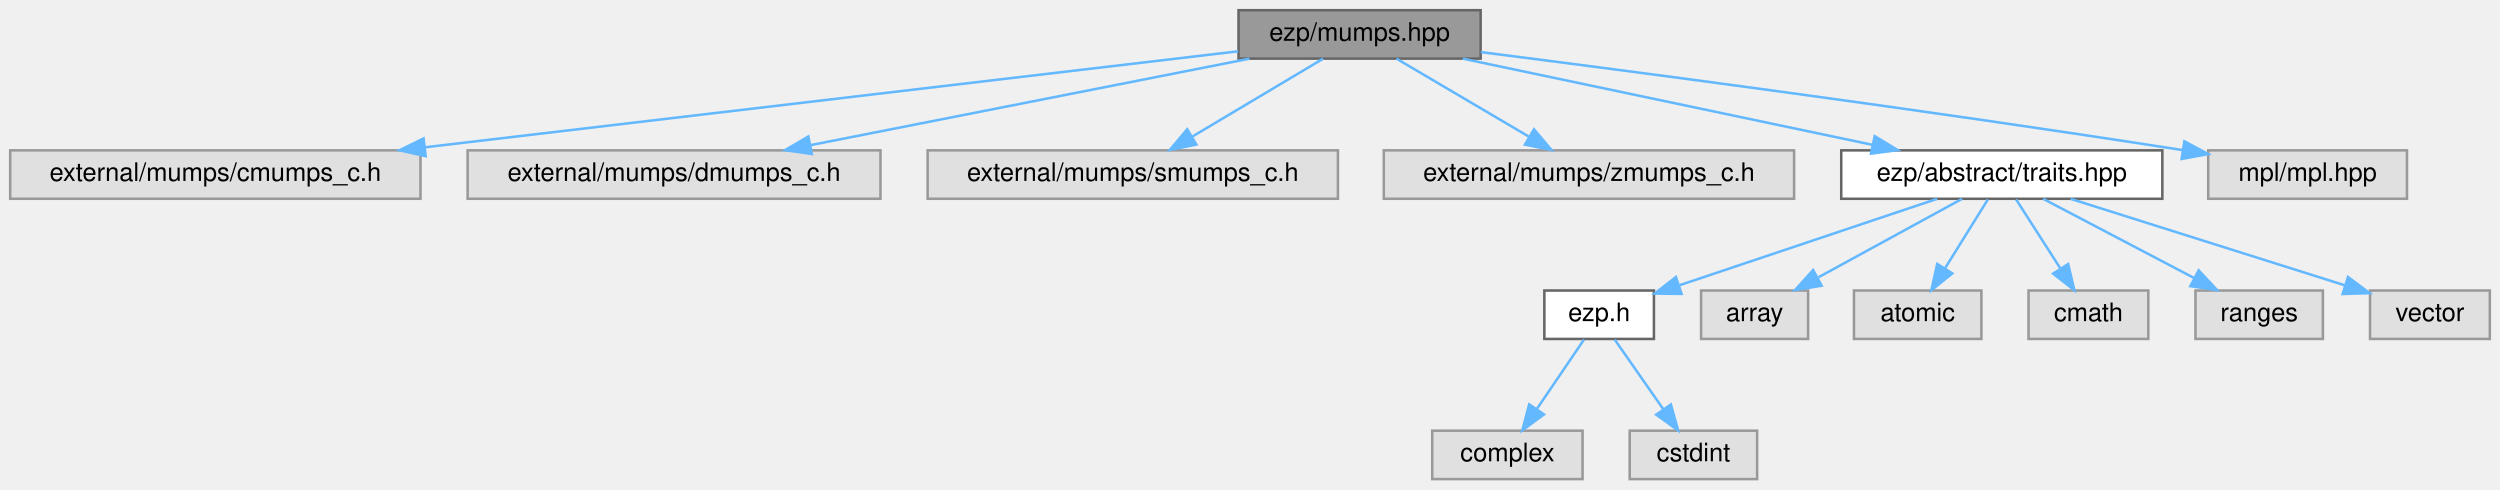
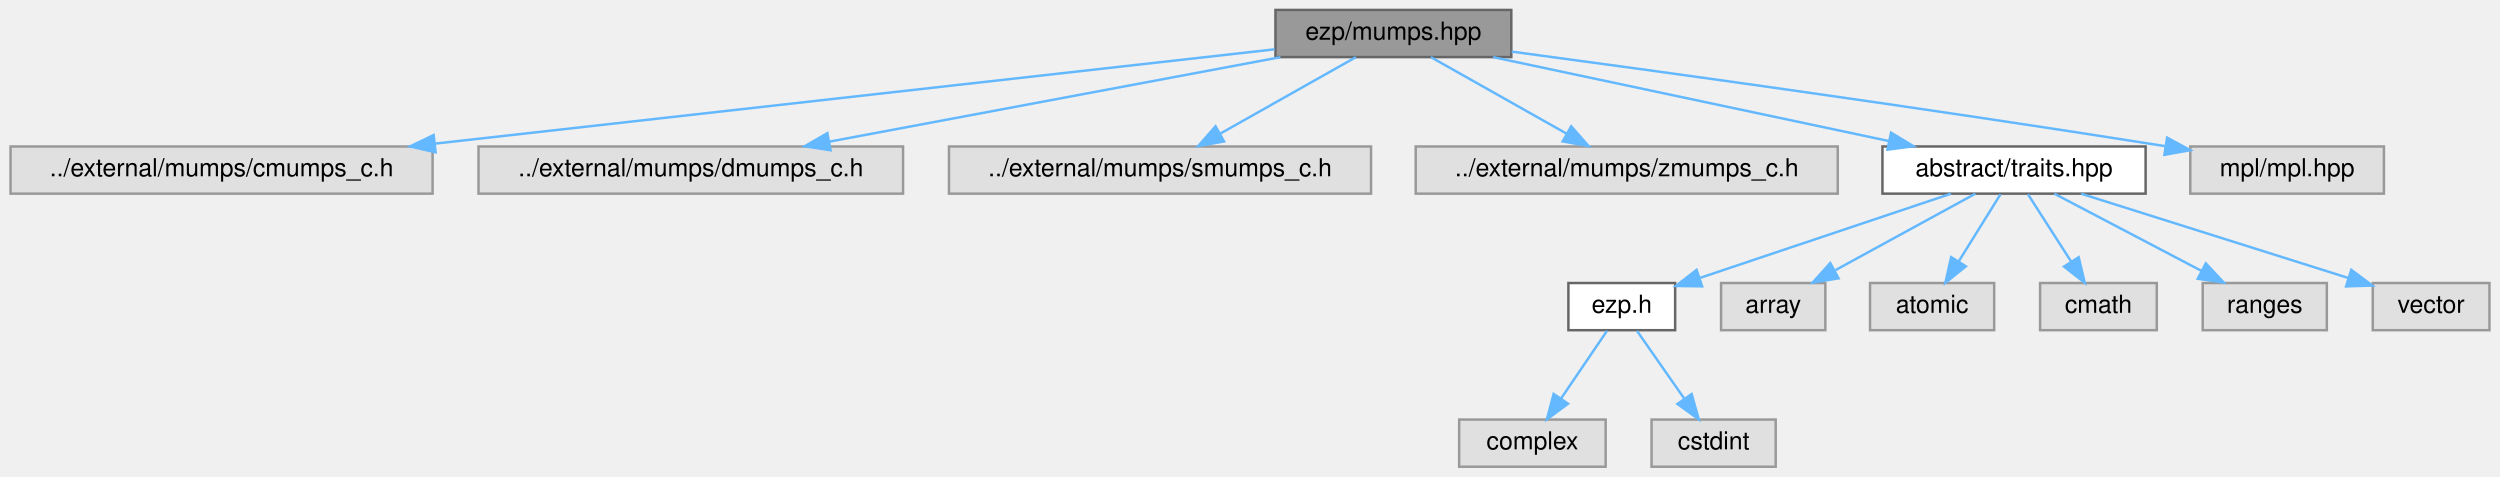
- <svg xmlns="http://www.w3.org/2000/svg" xmlns:xlink="http://www.w3.org/1999/xlink" width="981pt" height="192pt" viewBox="0.00 0.00 981.00 192.00">
+ <svg xmlns="http://www.w3.org/2000/svg" xmlns:xlink="http://www.w3.org/1999/xlink" width="1007pt" height="192pt" viewBox="0.00 0.00 1006.50 192.00">
  <g id="graph0" class="graph" transform="scale(1 1) rotate(0) translate(4 188)">
    <g id="Node000001" class="node">
      <g id="a_Node000001">
        <a xlink:title=" ">
-           <polygon fill="#999999" stroke="#666666" points="577,-184 482,-184 482,-165 577,-165 577,-184" />
-           <text text-anchor="middle" x="529.5" y="-172" font-family="Helvetica,sans-Serif" font-size="10.00">ezp/mumps.hpp</text>
+           <polygon fill="#999999" stroke="#666666" points="604.5,-184 509.5,-184 509.5,-165 604.5,-165 604.5,-184" />
+           <text text-anchor="middle" x="557" y="-172" font-family="Helvetica,sans-Serif" font-size="10.00">ezp/mumps.hpp</text>
        </a>
      </g>
    </g>
    <g id="Node000002" class="node">
      <g id="a_Node000002">
        <a xlink:title=" ">
-           <polygon fill="#e0e0e0" stroke="#999999" points="161,-129 0,-129 0,-110 161,-110 161,-129" />
-           <text text-anchor="middle" x="80.5" y="-117" font-family="Helvetica,sans-Serif" font-size="10.00">external/mumps/cmumps_c.h</text>
+           <polygon fill="#e0e0e0" stroke="#999999" points="170,-129 0,-129 0,-110 170,-110 170,-129" />
+           <text text-anchor="middle" x="85" y="-117" font-family="Helvetica,sans-Serif" font-size="10.00">../external/mumps/cmumps_c.h</text>
        </a>
      </g>
    </g>
    <g id="edge1_Node000001_Node000002" class="edge">
      <g id="a_edge1_Node000001_Node000002">
        <a xlink:title=" ">
-           <path fill="none" stroke="#63b8ff" d="M481.87,-167.88C405.88,-158.91 256.23,-141.24 162.69,-130.2" />
-           <polygon fill="#63b8ff" stroke="#63b8ff" points="163.03,-126.72 152.69,-129.02 162.21,-133.67 163.03,-126.72" />
+           <path fill="none" stroke="#63b8ff" d="M509.14,-168.13C429.84,-159.22 270.1,-141.28 170.88,-130.14" />
+           <polygon fill="#63b8ff" stroke="#63b8ff" points="171.21,-126.66 160.88,-129.02 170.43,-133.61 171.21,-126.66" />
        </a>
      </g>
    </g>
    <g id="Node000003" class="node">
      <g id="a_Node000003">
        <a xlink:title=" ">
-           <polygon fill="#e0e0e0" stroke="#999999" points="341.5,-129 179.5,-129 179.5,-110 341.5,-110 341.5,-129" />
-           <text text-anchor="middle" x="260.5" y="-117" font-family="Helvetica,sans-Serif" font-size="10.00">external/mumps/dmumps_c.h</text>
+           <polygon fill="#e0e0e0" stroke="#999999" points="359.5,-129 188.5,-129 188.5,-110 359.5,-110 359.5,-129" />
+           <text text-anchor="middle" x="274" y="-117" font-family="Helvetica,sans-Serif" font-size="10.00">../external/mumps/dmumps_c.h</text>
        </a>
      </g>
    </g>
    <g id="edge2_Node000001_Node000003" class="edge">
      <g id="a_edge2_Node000001_Node000003">
        <a xlink:title=" ">
-           <path fill="none" stroke="#63b8ff" d="M486.28,-164.98C439.46,-155.76 364.69,-141.03 314.14,-131.07" />
-           <polygon fill="#63b8ff" stroke="#63b8ff" points="314.55,-127.58 304.06,-129.08 313.19,-134.45 314.55,-127.58" />
+           <path fill="none" stroke="#63b8ff" d="M511.53,-164.98C462.06,-155.72 382.95,-140.9 329.77,-130.94" />
+           <polygon fill="#63b8ff" stroke="#63b8ff" points="330.3,-127.48 319.83,-129.08 329.01,-134.36 330.3,-127.48" />
        </a>
      </g>
    </g>
    <g id="Node000004" class="node">
      <g id="a_Node000004">
        <a xlink:title=" ">
-           <polygon fill="#e0e0e0" stroke="#999999" points="521,-129 360,-129 360,-110 521,-110 521,-129" />
-           <text text-anchor="middle" x="440.5" y="-117" font-family="Helvetica,sans-Serif" font-size="10.00">external/mumps/smumps_c.h</text>
+           <polygon fill="#e0e0e0" stroke="#999999" points="548,-129 378,-129 378,-110 548,-110 548,-129" />
+           <text text-anchor="middle" x="463" y="-117" font-family="Helvetica,sans-Serif" font-size="10.00">../external/mumps/smumps_c.h</text>
        </a>
      </g>
    </g>
    <g id="edge3_Node000001_Node000004" class="edge">
      <g id="a_edge3_Node000001_Node000004">
        <a xlink:title=" ">
-           <path fill="none" stroke="#63b8ff" d="M515.2,-164.98C501.4,-156.77 480.26,-144.18 463.99,-134.49" />
-           <polygon fill="#63b8ff" stroke="#63b8ff" points="465.44,-131.28 455.06,-129.17 461.86,-137.29 465.44,-131.28" />
+           <path fill="none" stroke="#63b8ff" d="M541.9,-164.98C527.18,-156.69 504.58,-143.94 487.33,-134.22" />
+           <polygon fill="#63b8ff" stroke="#63b8ff" points="488.81,-131.03 478.38,-129.17 485.37,-137.13 488.81,-131.03" />
        </a>
      </g>
    </g>
    <g id="Node000005" class="node">
      <g id="a_Node000005">
        <a xlink:title=" ">
-           <polygon fill="#e0e0e0" stroke="#999999" points="700,-129 539,-129 539,-110 700,-110 700,-129" />
-           <text text-anchor="middle" x="619.5" y="-117" font-family="Helvetica,sans-Serif" font-size="10.00">external/mumps/zmumps_c.h</text>
+           <polygon fill="#e0e0e0" stroke="#999999" points="736,-129 566,-129 566,-110 736,-110 736,-129" />
+           <text text-anchor="middle" x="651" y="-117" font-family="Helvetica,sans-Serif" font-size="10.00">../external/mumps/zmumps_c.h</text>
        </a>
      </g>
    </g>
    <g id="edge4_Node000001_Node000005" class="edge">
      <g id="a_edge4_Node000001_Node000005">
        <a xlink:title=" ">
-           <path fill="none" stroke="#63b8ff" d="M543.96,-164.98C557.92,-156.77 579.29,-144.18 595.75,-134.49" />
-           <polygon fill="#63b8ff" stroke="#63b8ff" points="597.94,-137.26 604.78,-129.17 594.38,-131.23 597.94,-137.26" />
+           <path fill="none" stroke="#63b8ff" d="M572.1,-164.98C586.82,-156.69 609.42,-143.94 626.67,-134.22" />
+           <polygon fill="#63b8ff" stroke="#63b8ff" points="628.63,-137.13 635.62,-129.17 625.19,-131.03 628.63,-137.13" />
        </a>
      </g>
    </g>
    <g id="Node000006" class="node">
      <g id="a_Node000006">
        <a xlink:href="../../df/d73/traits_8hpp_source.html" target="_top" xlink:title=" ">
-           <polygon fill="white" stroke="#666666" points="844.5,-129 718.5,-129 718.5,-110 844.5,-110 844.5,-129" />
-           <text text-anchor="middle" x="781.5" y="-117" font-family="Helvetica,sans-Serif" font-size="10.00">ezp/abstract/traits.hpp</text>
+           <polygon fill="white" stroke="#666666" points="860,-129 754,-129 754,-110 860,-110 860,-129" />
+           <text text-anchor="middle" x="807" y="-117" font-family="Helvetica,sans-Serif" font-size="10.00">abstract/traits.hpp</text>
        </a>
      </g>
    </g>
    <g id="edge5_Node000001_Node000006" class="edge">
      <g id="a_edge5_Node000001_Node000006">
        <a xlink:title=" ">
-           <path fill="none" stroke="#63b8ff" d="M569.99,-164.98C613.67,-155.8 683.31,-141.15 730.65,-131.19" />
-           <polygon fill="#63b8ff" stroke="#63b8ff" points="731.63,-134.57 740.69,-129.08 730.19,-127.72 731.63,-134.57" />
+           <path fill="none" stroke="#63b8ff" d="M597.17,-164.98C640.5,-155.8 709.59,-141.15 756.56,-131.19" />
+           <polygon fill="#63b8ff" stroke="#63b8ff" points="757.46,-134.58 766.52,-129.08 756.01,-127.73 757.46,-134.58" />
        </a>
      </g>
    </g>
    <g id="Node000015" class="node">
      <g id="a_Node000015">
        <a xlink:title=" ">
-           <polygon fill="#e0e0e0" stroke="#999999" points="940.5,-129 862.5,-129 862.5,-110 940.5,-110 940.5,-129" />
-           <text text-anchor="middle" x="901.5" y="-117" font-family="Helvetica,sans-Serif" font-size="10.00">mpl/mpl.hpp</text>
+           <polygon fill="#e0e0e0" stroke="#999999" points="956,-129 878,-129 878,-110 956,-110 956,-129" />
+           <text text-anchor="middle" x="917" y="-117" font-family="Helvetica,sans-Serif" font-size="10.00">mpl/mpl.hpp</text>
        </a>
      </g>
    </g>
    <g id="edge14_Node000001_Node000015" class="edge">
      <g id="a_edge14_Node000001_Node000015">
        <a xlink:title=" ">
-           <path fill="none" stroke="#63b8ff" d="M577.07,-167.55C638.33,-159.76 748.34,-145.34 852.43,-129.11" />
-           <polygon fill="#63b8ff" stroke="#63b8ff" points="853.15,-132.54 862.49,-127.54 852.07,-125.63 853.15,-132.54" />
+           <path fill="none" stroke="#63b8ff" d="M604.65,-167.21C663.93,-159.27 768.51,-144.9 868.06,-129.1" />
+           <polygon fill="#63b8ff" stroke="#63b8ff" points="868.66,-132.55 877.99,-127.52 867.56,-125.64 868.66,-132.55" />
        </a>
      </g>
    </g>
    <g id="Node000007" class="node">
      <g id="a_Node000007">
        <a xlink:href="../../d1/d4c/ezp_8h_source.html" target="_top" xlink:title=" ">
-           <polygon fill="white" stroke="#666666" points="645,-74 602,-74 602,-55 645,-55 645,-74" />
-           <text text-anchor="middle" x="623.5" y="-62" font-family="Helvetica,sans-Serif" font-size="10.00">ezp.h</text>
+           <polygon fill="white" stroke="#666666" points="670.5,-74 627.5,-74 627.5,-55 670.5,-55 670.5,-74" />
+           <text text-anchor="middle" x="649" y="-62" font-family="Helvetica,sans-Serif" font-size="10.00">ezp.h</text>
        </a>
      </g>
    </g>
    <g id="edge6_Node000006_Node000007" class="edge">
      <g id="a_edge6_Node000006_Node000007">
        <a xlink:title=" ">
-           <path fill="none" stroke="#63b8ff" d="M756.11,-109.98C728.65,-100.77 684.81,-86.07 655.12,-76.11" />
-           <polygon fill="#63b8ff" stroke="#63b8ff" points="655.86,-72.66 645.26,-72.8 653.63,-79.3 655.86,-72.66" />
+           <path fill="none" stroke="#63b8ff" d="M781.61,-109.98C754.15,-100.77 710.31,-86.07 680.62,-76.11" />
+           <polygon fill="#63b8ff" stroke="#63b8ff" points="681.36,-72.66 670.76,-72.8 679.13,-79.3 681.36,-72.66" />
        </a>
      </g>
    </g>
    <g id="Node000010" class="node">
      <g id="a_Node000010">
        <a xlink:title=" ">
-           <polygon fill="#e0e0e0" stroke="#999999" points="705.5,-74 663.5,-74 663.5,-55 705.5,-55 705.5,-74" />
-           <text text-anchor="middle" x="684.5" y="-62" font-family="Helvetica,sans-Serif" font-size="10.00">array</text>
+           <polygon fill="#e0e0e0" stroke="#999999" points="731,-74 689,-74 689,-55 731,-55 731,-74" />
+           <text text-anchor="middle" x="710" y="-62" font-family="Helvetica,sans-Serif" font-size="10.00">array</text>
        </a>
      </g>
    </g>
    <g id="edge9_Node000006_Node000010" class="edge">
      <g id="a_edge9_Node000006_Node000010">
        <a xlink:title=" ">
-           <path fill="none" stroke="#63b8ff" d="M765.92,-109.98C750.73,-101.69 727.4,-88.94 709.6,-79.22" />
-           <polygon fill="#63b8ff" stroke="#63b8ff" points="710.82,-75.89 700.37,-74.17 707.47,-82.04 710.82,-75.89" />
+           <path fill="none" stroke="#63b8ff" d="M791.42,-109.98C776.23,-101.69 752.9,-88.94 735.1,-79.22" />
+           <polygon fill="#63b8ff" stroke="#63b8ff" points="736.32,-75.89 725.87,-74.17 732.97,-82.04 736.32,-75.89" />
        </a>
      </g>
    </g>
    <g id="Node000011" class="node">
      <g id="a_Node000011">
        <a xlink:title=" ">
-           <polygon fill="#e0e0e0" stroke="#999999" points="773.5,-74 723.5,-74 723.5,-55 773.5,-55 773.5,-74" />
-           <text text-anchor="middle" x="748.5" y="-62" font-family="Helvetica,sans-Serif" font-size="10.00">atomic</text>
+           <polygon fill="#e0e0e0" stroke="#999999" points="799,-74 749,-74 749,-55 799,-55 799,-74" />
+           <text text-anchor="middle" x="774" y="-62" font-family="Helvetica,sans-Serif" font-size="10.00">atomic</text>
        </a>
      </g>
    </g>
    <g id="edge10_Node000006_Node000011" class="edge">
      <g id="a_edge10_Node000006_Node000011">
        <a xlink:title=" ">
-           <path fill="none" stroke="#63b8ff" d="M776.05,-109.75C771.49,-102.42 764.83,-91.73 759.21,-82.7" />
-           <polygon fill="#63b8ff" stroke="#63b8ff" points="762.1,-80.73 753.85,-74.09 756.16,-84.43 762.1,-80.73" />
+           <path fill="none" stroke="#63b8ff" d="M801.55,-109.75C796.99,-102.42 790.33,-91.73 784.71,-82.7" />
+           <polygon fill="#63b8ff" stroke="#63b8ff" points="787.6,-80.73 779.35,-74.09 781.66,-84.43 787.6,-80.73" />
        </a>
      </g>
    </g>
    <g id="Node000012" class="node">
      <g id="a_Node000012">
        <a xlink:title=" ">
-           <polygon fill="#e0e0e0" stroke="#999999" points="839,-74 792,-74 792,-55 839,-55 839,-74" />
-           <text text-anchor="middle" x="815.5" y="-62" font-family="Helvetica,sans-Serif" font-size="10.00">cmath</text>
+           <polygon fill="#e0e0e0" stroke="#999999" points="864.5,-74 817.5,-74 817.5,-55 864.5,-55 864.5,-74" />
+           <text text-anchor="middle" x="841" y="-62" font-family="Helvetica,sans-Serif" font-size="10.00">cmath</text>
        </a>
      </g>
    </g>
    <g id="edge11_Node000006_Node000012" class="edge">
      <g id="a_edge11_Node000006_Node000012">
        <a xlink:title=" ">
-           <path fill="none" stroke="#63b8ff" d="M787.11,-109.75C791.82,-102.42 798.67,-91.73 804.47,-82.7" />
-           <polygon fill="#63b8ff" stroke="#63b8ff" points="807.54,-84.4 809.99,-74.09 801.64,-80.62 807.54,-84.4" />
+           <path fill="none" stroke="#63b8ff" d="M812.61,-109.75C817.32,-102.42 824.17,-91.73 829.97,-82.7" />
+           <polygon fill="#63b8ff" stroke="#63b8ff" points="833.04,-84.4 835.49,-74.09 827.14,-80.62 833.04,-84.4" />
        </a>
      </g>
    </g>
    <g id="Node000013" class="node">
      <g id="a_Node000013">
        <a xlink:title=" ">
-           <polygon fill="#e0e0e0" stroke="#999999" points="907.5,-74 857.5,-74 857.5,-55 907.5,-55 907.5,-74" />
-           <text text-anchor="middle" x="882.5" y="-62" font-family="Helvetica,sans-Serif" font-size="10.00">ranges</text>
+           <polygon fill="#e0e0e0" stroke="#999999" points="933,-74 883,-74 883,-55 933,-55 933,-74" />
+           <text text-anchor="middle" x="908" y="-62" font-family="Helvetica,sans-Serif" font-size="10.00">ranges</text>
        </a>
      </g>
    </g>
    <g id="edge12_Node000006_Node000013" class="edge">
      <g id="a_edge12_Node000006_Node000013">
        <a xlink:title=" ">
-           <path fill="none" stroke="#63b8ff" d="M797.73,-109.98C813.68,-101.61 838.28,-88.7 856.88,-78.95" />
-           <polygon fill="#63b8ff" stroke="#63b8ff" points="858.75,-81.92 865.98,-74.17 855.5,-75.72 858.75,-81.92" />
+           <path fill="none" stroke="#63b8ff" d="M823.23,-109.98C839.18,-101.61 863.78,-88.7 882.38,-78.95" />
+           <polygon fill="#63b8ff" stroke="#63b8ff" points="884.25,-81.92 891.48,-74.17 881,-75.72 884.25,-81.92" />
        </a>
      </g>
    </g>
    <g id="Node000014" class="node">
      <g id="a_Node000014">
        <a xlink:title=" ">
-           <polygon fill="#e0e0e0" stroke="#999999" points="973,-74 926,-74 926,-55 973,-55 973,-74" />
-           <text text-anchor="middle" x="949.5" y="-62" font-family="Helvetica,sans-Serif" font-size="10.00">vector</text>
+           <polygon fill="#e0e0e0" stroke="#999999" points="998.5,-74 951.5,-74 951.5,-55 998.5,-55 998.5,-74" />
+           <text text-anchor="middle" x="975" y="-62" font-family="Helvetica,sans-Serif" font-size="10.00">vector</text>
        </a>
      </g>
    </g>
    <g id="edge13_Node000006_Node000014" class="edge">
      <g id="a_edge13_Node000006_Node000014">
        <a xlink:title=" ">
-           <path fill="none" stroke="#63b8ff" d="M808.49,-109.98C837.79,-100.74 884.59,-85.98 916.16,-76.02" />
-           <polygon fill="#63b8ff" stroke="#63b8ff" points="917.35,-79.31 925.83,-72.97 915.24,-72.64 917.35,-79.31" />
+           <path fill="none" stroke="#63b8ff" d="M833.99,-109.98C863.29,-100.74 910.09,-85.98 941.66,-76.02" />
+           <polygon fill="#63b8ff" stroke="#63b8ff" points="942.85,-79.31 951.33,-72.97 940.74,-72.64 942.85,-79.31" />
        </a>
      </g>
    </g>
    <g id="Node000008" class="node">
      <g id="a_Node000008">
        <a xlink:title=" ">
-           <polygon fill="#e0e0e0" stroke="#999999" points="617,-19 558,-19 558,0 617,0 617,-19" />
-           <text text-anchor="middle" x="587.5" y="-7" font-family="Helvetica,sans-Serif" font-size="10.00">complex</text>
+           <polygon fill="#e0e0e0" stroke="#999999" points="642.5,-19 583.5,-19 583.5,0 642.5,0 642.5,-19" />
+           <text text-anchor="middle" x="613" y="-7" font-family="Helvetica,sans-Serif" font-size="10.00">complex</text>
        </a>
      </g>
    </g>
    <g id="edge7_Node000007_Node000008" class="edge">
      <g id="a_edge7_Node000007_Node000008">
        <a xlink:title=" ">
-           <path fill="none" stroke="#63b8ff" d="M617.56,-54.75C612.52,-47.34 605.16,-36.5 598.99,-27.41" />
-           <polygon fill="#63b8ff" stroke="#63b8ff" points="601.85,-25.39 593.33,-19.09 596.06,-29.33 601.85,-25.39" />
+           <path fill="none" stroke="#63b8ff" d="M643.06,-54.75C638.02,-47.34 630.66,-36.5 624.49,-27.41" />
+           <polygon fill="#63b8ff" stroke="#63b8ff" points="627.35,-25.39 618.83,-19.09 621.56,-29.33 627.35,-25.39" />
        </a>
      </g>
    </g>
    <g id="Node000009" class="node">
      <g id="a_Node000009">
        <a xlink:title=" ">
-           <polygon fill="#e0e0e0" stroke="#999999" points="685.5,-19 635.5,-19 635.5,0 685.5,0 685.5,-19" />
-           <text text-anchor="middle" x="660.5" y="-7" font-family="Helvetica,sans-Serif" font-size="10.00">cstdint</text>
+           <polygon fill="#e0e0e0" stroke="#999999" points="711,-19 661,-19 661,0 711,0 711,-19" />
+           <text text-anchor="middle" x="686" y="-7" font-family="Helvetica,sans-Serif" font-size="10.00">cstdint</text>
        </a>
      </g>
    </g>
    <g id="edge8_Node000007_Node000009" class="edge">
      <g id="a_edge8_Node000007_Node000009">
        <a xlink:title=" ">
-           <path fill="none" stroke="#63b8ff" d="M629.61,-54.75C634.78,-47.34 642.35,-36.5 648.69,-27.41" />
-           <polygon fill="#63b8ff" stroke="#63b8ff" points="651.65,-29.29 654.5,-19.09 645.91,-25.29 651.65,-29.29" />
+           <path fill="none" stroke="#63b8ff" d="M655.11,-54.75C660.28,-47.34 667.85,-36.5 674.19,-27.41" />
+           <polygon fill="#63b8ff" stroke="#63b8ff" points="677.15,-29.29 680,-19.09 671.41,-25.29 677.15,-29.29" />
        </a>
      </g>
    </g>
  </g>
</svg>
